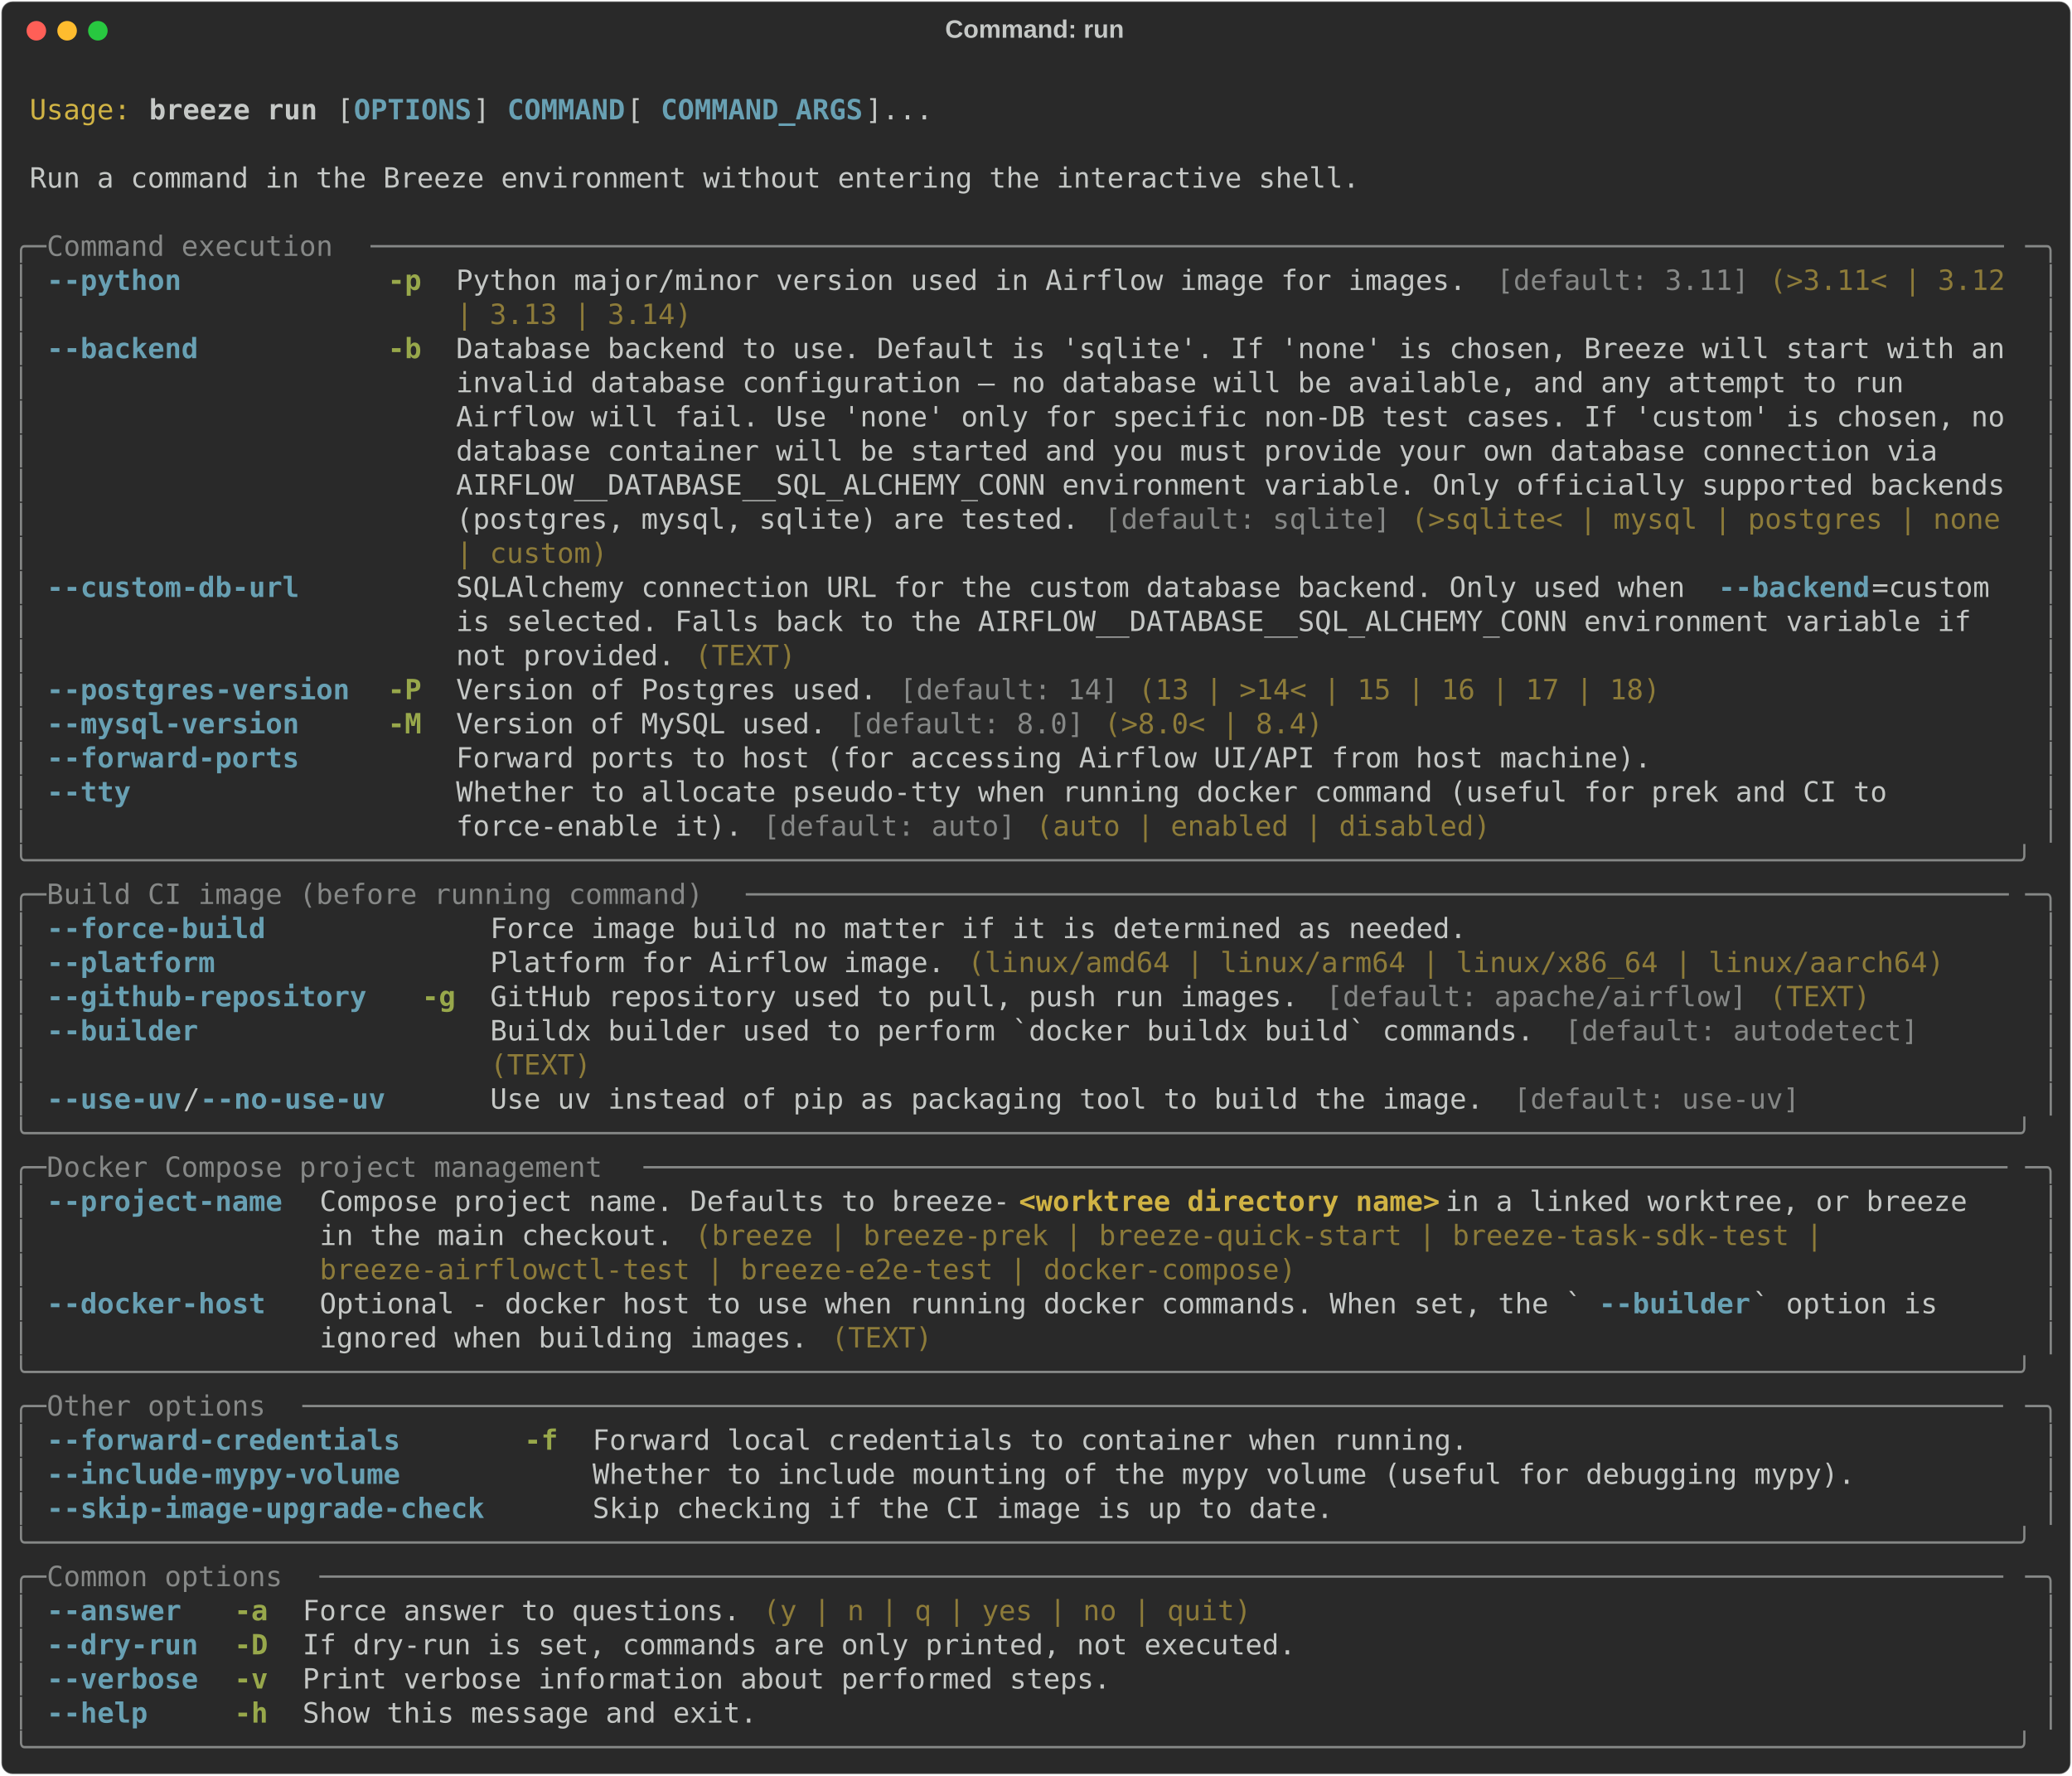
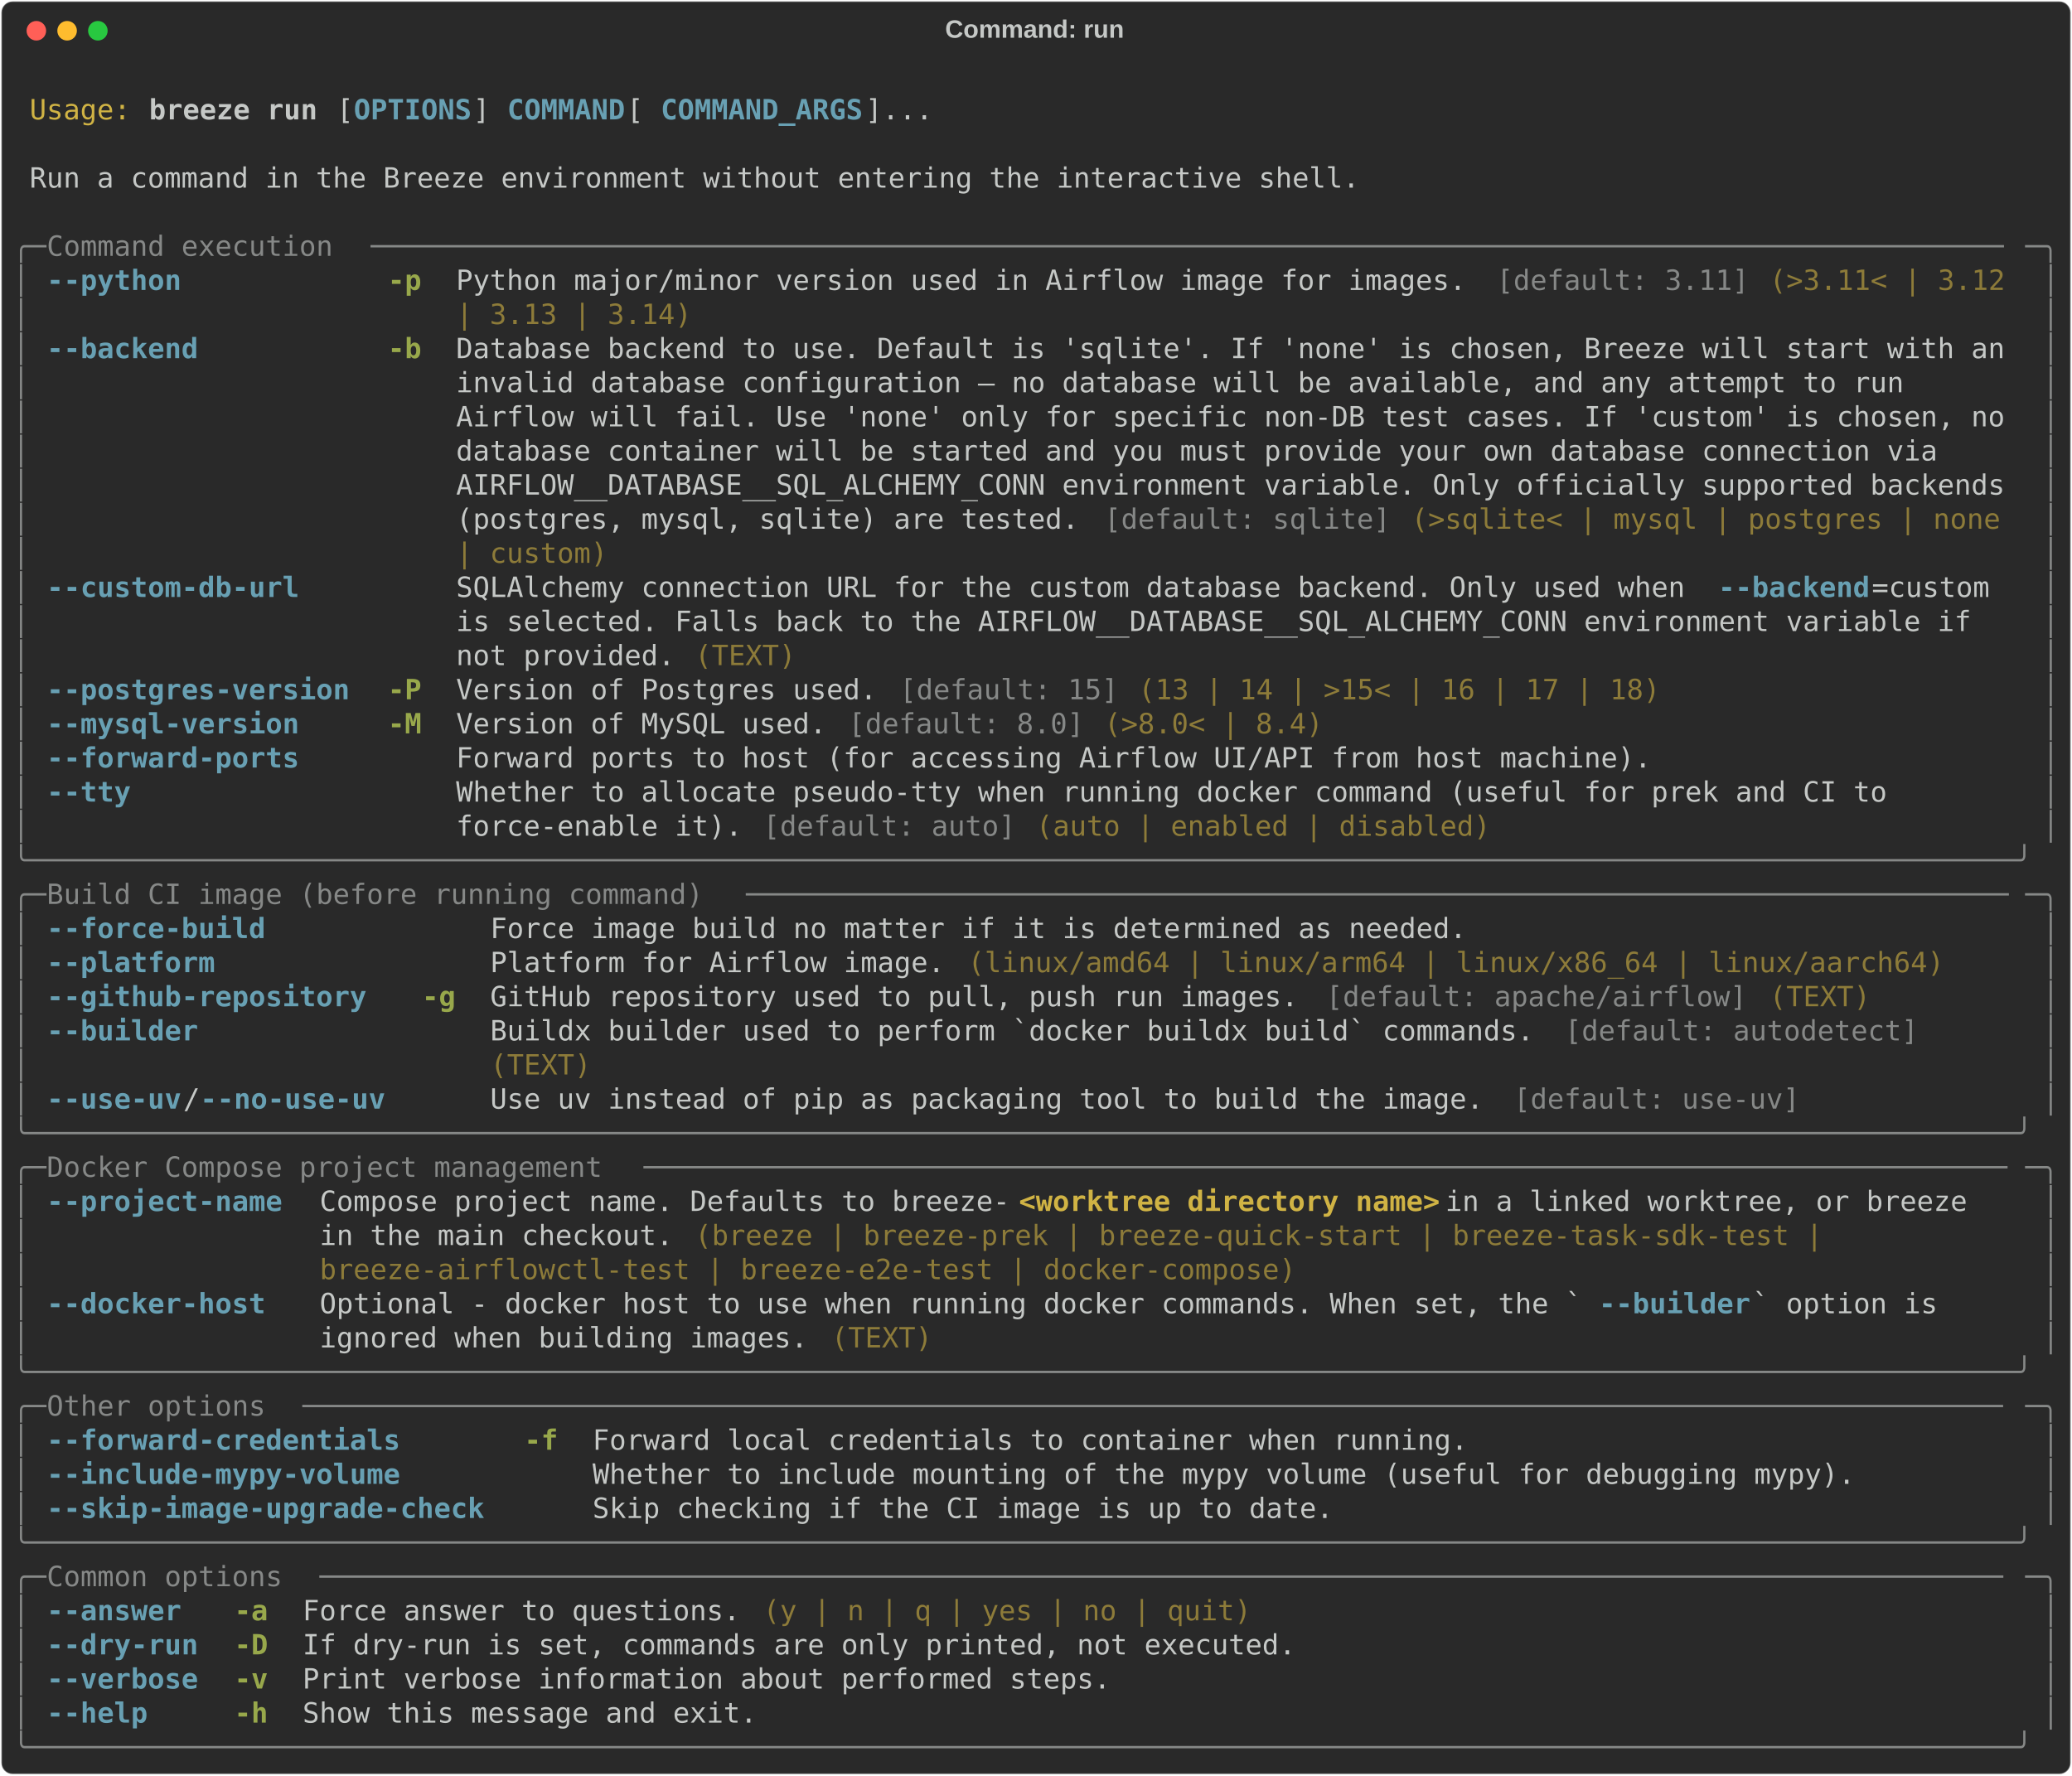
<svg xmlns="http://www.w3.org/2000/svg" class="rich-terminal" viewBox="0 0 1482 1270.0">
  <style>

    @font-face {
        font-family: "Fira Code";
        src: local("FiraCode-Regular"),
                url("https://cdnjs.cloudflare.com/ajax/libs/firacode/6.2.0/woff2/FiraCode-Regular.woff2") format("woff2"),
                url("https://cdnjs.cloudflare.com/ajax/libs/firacode/6.2.0/woff/FiraCode-Regular.woff") format("woff");
        font-style: normal;
        font-weight: 400;
    }
    @font-face {
        font-family: "Fira Code";
        src: local("FiraCode-Bold"),
                url("https://cdnjs.cloudflare.com/ajax/libs/firacode/6.2.0/woff2/FiraCode-Bold.woff2") format("woff2"),
                url("https://cdnjs.cloudflare.com/ajax/libs/firacode/6.2.0/woff/FiraCode-Bold.woff") format("woff");
        font-style: bold;
        font-weight: 700;
    }

    .breeze-run-matrix {
        font-family: Fira Code, monospace;
        font-size: 20px;
        line-height: 24.4px;
        font-variant-east-asian: full-width;
    }

    .breeze-run-title {
        font-size: 18px;
        font-weight: bold;
        font-family: arial;
    }

    .breeze-run-r1 { fill: #c5c8c6 }
.breeze-run-r2 { fill: #d0b344 }
.breeze-run-r3 { fill: #c5c8c6;font-weight: bold }
.breeze-run-r4 { fill: #68a0b3;font-weight: bold }
.breeze-run-r5 { fill: #868887 }
.breeze-run-r6 { fill: #98a84b;font-weight: bold }
.breeze-run-r7 { fill: #8d7b39 }
.breeze-run-r8 { fill: #d0b344;font-weight: bold }
    </style>
  <defs>
    <clipPath id="breeze-run-clip-terminal">
      <rect x="0" y="0" width="1463.0" height="1219.0" />
    </clipPath>
    <clipPath id="breeze-run-line-0">
      <rect x="0" y="1.5" width="1464" height="24.65" />
    </clipPath>
    <clipPath id="breeze-run-line-1">
      <rect x="0" y="25.9" width="1464" height="24.65" />
    </clipPath>
    <clipPath id="breeze-run-line-2">
      <rect x="0" y="50.3" width="1464" height="24.65" />
    </clipPath>
    <clipPath id="breeze-run-line-3">
      <rect x="0" y="74.7" width="1464" height="24.65" />
    </clipPath>
    <clipPath id="breeze-run-line-4">
      <rect x="0" y="99.1" width="1464" height="24.65" />
    </clipPath>
    <clipPath id="breeze-run-line-5">
      <rect x="0" y="123.5" width="1464" height="24.65" />
    </clipPath>
    <clipPath id="breeze-run-line-6">
      <rect x="0" y="147.9" width="1464" height="24.65" />
    </clipPath>
    <clipPath id="breeze-run-line-7">
      <rect x="0" y="172.3" width="1464" height="24.65" />
    </clipPath>
    <clipPath id="breeze-run-line-8">
      <rect x="0" y="196.7" width="1464" height="24.65" />
    </clipPath>
    <clipPath id="breeze-run-line-9">
      <rect x="0" y="221.1" width="1464" height="24.65" />
    </clipPath>
    <clipPath id="breeze-run-line-10">
      <rect x="0" y="245.5" width="1464" height="24.65" />
    </clipPath>
    <clipPath id="breeze-run-line-11">
      <rect x="0" y="269.9" width="1464" height="24.65" />
    </clipPath>
    <clipPath id="breeze-run-line-12">
      <rect x="0" y="294.3" width="1464" height="24.65" />
    </clipPath>
    <clipPath id="breeze-run-line-13">
      <rect x="0" y="318.7" width="1464" height="24.65" />
    </clipPath>
    <clipPath id="breeze-run-line-14">
      <rect x="0" y="343.1" width="1464" height="24.65" />
    </clipPath>
    <clipPath id="breeze-run-line-15">
      <rect x="0" y="367.5" width="1464" height="24.65" />
    </clipPath>
    <clipPath id="breeze-run-line-16">
      <rect x="0" y="391.9" width="1464" height="24.65" />
    </clipPath>
    <clipPath id="breeze-run-line-17">
      <rect x="0" y="416.3" width="1464" height="24.65" />
    </clipPath>
    <clipPath id="breeze-run-line-18">
      <rect x="0" y="440.7" width="1464" height="24.65" />
    </clipPath>
    <clipPath id="breeze-run-line-19">
      <rect x="0" y="465.1" width="1464" height="24.65" />
    </clipPath>
    <clipPath id="breeze-run-line-20">
      <rect x="0" y="489.5" width="1464" height="24.65" />
    </clipPath>
    <clipPath id="breeze-run-line-21">
      <rect x="0" y="513.9" width="1464" height="24.65" />
    </clipPath>
    <clipPath id="breeze-run-line-22">
      <rect x="0" y="538.3" width="1464" height="24.65" />
    </clipPath>
    <clipPath id="breeze-run-line-23">
      <rect x="0" y="562.7" width="1464" height="24.65" />
    </clipPath>
    <clipPath id="breeze-run-line-24">
      <rect x="0" y="587.1" width="1464" height="24.65" />
    </clipPath>
    <clipPath id="breeze-run-line-25">
      <rect x="0" y="611.5" width="1464" height="24.65" />
    </clipPath>
    <clipPath id="breeze-run-line-26">
      <rect x="0" y="635.9" width="1464" height="24.65" />
    </clipPath>
    <clipPath id="breeze-run-line-27">
      <rect x="0" y="660.3" width="1464" height="24.65" />
    </clipPath>
    <clipPath id="breeze-run-line-28">
      <rect x="0" y="684.7" width="1464" height="24.65" />
    </clipPath>
    <clipPath id="breeze-run-line-29">
      <rect x="0" y="709.1" width="1464" height="24.65" />
    </clipPath>
    <clipPath id="breeze-run-line-30">
      <rect x="0" y="733.5" width="1464" height="24.65" />
    </clipPath>
    <clipPath id="breeze-run-line-31">
      <rect x="0" y="757.9" width="1464" height="24.65" />
    </clipPath>
    <clipPath id="breeze-run-line-32">
      <rect x="0" y="782.3" width="1464" height="24.65" />
    </clipPath>
    <clipPath id="breeze-run-line-33">
      <rect x="0" y="806.7" width="1464" height="24.65" />
    </clipPath>
    <clipPath id="breeze-run-line-34">
      <rect x="0" y="831.1" width="1464" height="24.65" />
    </clipPath>
    <clipPath id="breeze-run-line-35">
      <rect x="0" y="855.5" width="1464" height="24.65" />
    </clipPath>
    <clipPath id="breeze-run-line-36">
      <rect x="0" y="879.9" width="1464" height="24.65" />
    </clipPath>
    <clipPath id="breeze-run-line-37">
      <rect x="0" y="904.3" width="1464" height="24.65" />
    </clipPath>
    <clipPath id="breeze-run-line-38">
      <rect x="0" y="928.7" width="1464" height="24.65" />
    </clipPath>
    <clipPath id="breeze-run-line-39">
      <rect x="0" y="953.1" width="1464" height="24.65" />
    </clipPath>
    <clipPath id="breeze-run-line-40">
      <rect x="0" y="977.5" width="1464" height="24.65" />
    </clipPath>
    <clipPath id="breeze-run-line-41">
      <rect x="0" y="1001.9" width="1464" height="24.65" />
    </clipPath>
    <clipPath id="breeze-run-line-42">
      <rect x="0" y="1026.3" width="1464" height="24.65" />
    </clipPath>
    <clipPath id="breeze-run-line-43">
      <rect x="0" y="1050.7" width="1464" height="24.65" />
    </clipPath>
    <clipPath id="breeze-run-line-44">
      <rect x="0" y="1075.1" width="1464" height="24.65" />
    </clipPath>
    <clipPath id="breeze-run-line-45">
      <rect x="0" y="1099.5" width="1464" height="24.65" />
    </clipPath>
    <clipPath id="breeze-run-line-46">
      <rect x="0" y="1123.9" width="1464" height="24.65" />
    </clipPath>
    <clipPath id="breeze-run-line-47">
      <rect x="0" y="1148.3" width="1464" height="24.65" />
    </clipPath>
    <clipPath id="breeze-run-line-48">
      <rect x="0" y="1172.7" width="1464" height="24.65" />
    </clipPath>
  </defs>
  <rect fill="#292929" stroke="rgba(255,255,255,0.35)" stroke-width="1" x="1" y="1" width="1480" height="1268" rx="8" />
  <text class="breeze-run-title" fill="#c5c8c6" text-anchor="middle" x="740" y="27">Command: run</text>
  <g transform="translate(26,22)">
    <circle cx="0" cy="0" r="7" fill="#ff5f57" />
    <circle cx="22" cy="0" r="7" fill="#febc2e" />
    <circle cx="44" cy="0" r="7" fill="#28c840" />
  </g>
  <g transform="translate(9, 41)" clip-path="url(#breeze-run-clip-terminal)">
    <g class="breeze-run-matrix">
      <text class="breeze-run-r1" x="1464" y="20" textLength="12.2" clip-path="url(#breeze-run-line-0)">
</text>
      <text class="breeze-run-r2" x="12.2" y="44.4" textLength="73.2" clip-path="url(#breeze-run-line-1)">Usage:</text>
      <text class="breeze-run-r3" x="97.6" y="44.4" textLength="122" clip-path="url(#breeze-run-line-1)">breeze run</text>
      <text class="breeze-run-r1" x="231.8" y="44.4" textLength="12.2" clip-path="url(#breeze-run-line-1)">[</text>
      <text class="breeze-run-r4" x="244" y="44.4" textLength="85.4" clip-path="url(#breeze-run-line-1)">OPTIONS</text>
      <text class="breeze-run-r1" x="329.4" y="44.4" textLength="24.4" clip-path="url(#breeze-run-line-1)">] </text>
      <text class="breeze-run-r4" x="353.8" y="44.4" textLength="85.4" clip-path="url(#breeze-run-line-1)">COMMAND</text>
      <text class="breeze-run-r1" x="439.2" y="44.4" textLength="24.4" clip-path="url(#breeze-run-line-1)"> [</text>
      <text class="breeze-run-r4" x="463.6" y="44.4" textLength="146.4" clip-path="url(#breeze-run-line-1)">COMMAND_ARGS</text>
      <text class="breeze-run-r1" x="610" y="44.4" textLength="48.8" clip-path="url(#breeze-run-line-1)">]...</text>
      <text class="breeze-run-r1" x="1464" y="44.4" textLength="12.2" clip-path="url(#breeze-run-line-1)">
</text>
      <text class="breeze-run-r1" x="1464" y="68.8" textLength="12.2" clip-path="url(#breeze-run-line-2)">
</text>
      <text class="breeze-run-r1" x="12.2" y="93.2" textLength="963.8" clip-path="url(#breeze-run-line-3)">Run a command in the Breeze environment without entering the interactive shell.</text>
      <text class="breeze-run-r1" x="1464" y="93.2" textLength="12.2" clip-path="url(#breeze-run-line-3)">
</text>
      <text class="breeze-run-r1" x="1464" y="117.6" textLength="12.2" clip-path="url(#breeze-run-line-4)">
</text>
      <text class="breeze-run-r5" x="0" y="142" textLength="24.4" clip-path="url(#breeze-run-line-5)">╭─</text>
      <text class="breeze-run-r5" x="24.4" y="142" textLength="231.8" clip-path="url(#breeze-run-line-5)"> Command execution </text>
      <text class="breeze-run-r5" x="256.2" y="142" textLength="1183.4" clip-path="url(#breeze-run-line-5)">─────────────────────────────────────────────────────────────────────────────────────────────────</text>
      <text class="breeze-run-r5" x="1439.6" y="142" textLength="24.4" clip-path="url(#breeze-run-line-5)">─╮</text>
      <text class="breeze-run-r1" x="1464" y="142" textLength="12.2" clip-path="url(#breeze-run-line-5)">
</text>
      <text class="breeze-run-r5" x="0" y="166.4" textLength="12.2" clip-path="url(#breeze-run-line-6)">│</text>
      <text class="breeze-run-r4" x="24.4" y="166.4" textLength="219.6" clip-path="url(#breeze-run-line-6)">--python          </text>
      <text class="breeze-run-r6" x="268.4" y="166.4" textLength="24.4" clip-path="url(#breeze-run-line-6)">-p</text>
      <text class="breeze-run-r1" x="317.2" y="166.4" textLength="744.2" clip-path="url(#breeze-run-line-6)">Python major/minor version used in Airflow image for images. </text>
      <text class="breeze-run-r5" x="1061.4" y="166.4" textLength="183" clip-path="url(#breeze-run-line-6)">[default: 3.11]</text>
      <text class="breeze-run-r7" x="1256.6" y="166.4" textLength="183" clip-path="url(#breeze-run-line-6)">(&gt;3.11&lt; | 3.12 </text>
      <text class="breeze-run-r5" x="1451.8" y="166.4" textLength="12.2" clip-path="url(#breeze-run-line-6)">│</text>
      <text class="breeze-run-r1" x="1464" y="166.4" textLength="12.2" clip-path="url(#breeze-run-line-6)">
</text>
      <text class="breeze-run-r5" x="0" y="190.8" textLength="12.2" clip-path="url(#breeze-run-line-7)">│</text>
      <text class="breeze-run-r7" x="317.2" y="190.8" textLength="170.8" clip-path="url(#breeze-run-line-7)">| 3.13 | 3.14)</text>
      <text class="breeze-run-r5" x="1451.8" y="190.8" textLength="12.2" clip-path="url(#breeze-run-line-7)">│</text>
      <text class="breeze-run-r1" x="1464" y="190.8" textLength="12.2" clip-path="url(#breeze-run-line-7)">
</text>
      <text class="breeze-run-r5" x="0" y="215.2" textLength="12.2" clip-path="url(#breeze-run-line-8)">│</text>
      <text class="breeze-run-r4" x="24.4" y="215.2" textLength="219.6" clip-path="url(#breeze-run-line-8)">--backend         </text>
      <text class="breeze-run-r6" x="268.4" y="215.2" textLength="24.4" clip-path="url(#breeze-run-line-8)">-b</text>
      <text class="breeze-run-r1" x="317.2" y="215.2" textLength="1122.4" clip-path="url(#breeze-run-line-8)">Database backend to use. Default is 'sqlite'. If 'none' is chosen, Breeze will start with an</text>
      <text class="breeze-run-r5" x="1451.8" y="215.2" textLength="12.2" clip-path="url(#breeze-run-line-8)">│</text>
      <text class="breeze-run-r1" x="1464" y="215.2" textLength="12.2" clip-path="url(#breeze-run-line-8)">
</text>
      <text class="breeze-run-r5" x="0" y="239.6" textLength="12.2" clip-path="url(#breeze-run-line-9)">│</text>
      <text class="breeze-run-r1" x="317.2" y="239.6" textLength="1122.4" clip-path="url(#breeze-run-line-9)">invalid database configuration — no database will be available, and any attempt to run      </text>
      <text class="breeze-run-r5" x="1451.8" y="239.6" textLength="12.2" clip-path="url(#breeze-run-line-9)">│</text>
      <text class="breeze-run-r1" x="1464" y="239.6" textLength="12.2" clip-path="url(#breeze-run-line-9)">
</text>
      <text class="breeze-run-r5" x="0" y="264" textLength="12.2" clip-path="url(#breeze-run-line-10)">│</text>
      <text class="breeze-run-r1" x="317.2" y="264" textLength="1122.4" clip-path="url(#breeze-run-line-10)">Airflow will fail. Use 'none' only for specific non-DB test cases. If 'custom' is chosen, no</text>
      <text class="breeze-run-r5" x="1451.8" y="264" textLength="12.2" clip-path="url(#breeze-run-line-10)">│</text>
      <text class="breeze-run-r1" x="1464" y="264" textLength="12.2" clip-path="url(#breeze-run-line-10)">
</text>
      <text class="breeze-run-r5" x="0" y="288.4" textLength="12.2" clip-path="url(#breeze-run-line-11)">│</text>
      <text class="breeze-run-r1" x="317.2" y="288.4" textLength="1122.4" clip-path="url(#breeze-run-line-11)">database container will be started and you must provide your own database connection via    </text>
      <text class="breeze-run-r5" x="1451.8" y="288.4" textLength="12.2" clip-path="url(#breeze-run-line-11)">│</text>
      <text class="breeze-run-r1" x="1464" y="288.4" textLength="12.2" clip-path="url(#breeze-run-line-11)">
</text>
      <text class="breeze-run-r5" x="0" y="312.8" textLength="12.2" clip-path="url(#breeze-run-line-12)">│</text>
      <text class="breeze-run-r1" x="317.2" y="312.8" textLength="1122.4" clip-path="url(#breeze-run-line-12)">AIRFLOW__DATABASE__SQL_ALCHEMY_CONN environment variable. Only officially supported backends</text>
      <text class="breeze-run-r5" x="1451.8" y="312.8" textLength="12.2" clip-path="url(#breeze-run-line-12)">│</text>
      <text class="breeze-run-r1" x="1464" y="312.8" textLength="12.2" clip-path="url(#breeze-run-line-12)">
</text>
      <text class="breeze-run-r5" x="0" y="337.2" textLength="12.2" clip-path="url(#breeze-run-line-13)">│</text>
      <text class="breeze-run-r1" x="317.2" y="337.2" textLength="463.6" clip-path="url(#breeze-run-line-13)">(postgres, mysql, sqlite) are tested. </text>
      <text class="breeze-run-r5" x="780.8" y="337.2" textLength="207.4" clip-path="url(#breeze-run-line-13)">[default: sqlite]</text>
      <text class="breeze-run-r7" x="1000.4" y="337.2" textLength="439.2" clip-path="url(#breeze-run-line-13)">(&gt;sqlite&lt; | mysql | postgres | none </text>
      <text class="breeze-run-r5" x="1451.8" y="337.2" textLength="12.2" clip-path="url(#breeze-run-line-13)">│</text>
      <text class="breeze-run-r1" x="1464" y="337.2" textLength="12.2" clip-path="url(#breeze-run-line-13)">
</text>
      <text class="breeze-run-r5" x="0" y="361.6" textLength="12.2" clip-path="url(#breeze-run-line-14)">│</text>
      <text class="breeze-run-r7" x="317.2" y="361.6" textLength="109.8" clip-path="url(#breeze-run-line-14)">| custom)</text>
      <text class="breeze-run-r5" x="1451.8" y="361.6" textLength="12.2" clip-path="url(#breeze-run-line-14)">│</text>
      <text class="breeze-run-r1" x="1464" y="361.6" textLength="12.2" clip-path="url(#breeze-run-line-14)">
</text>
      <text class="breeze-run-r5" x="0" y="386" textLength="12.2" clip-path="url(#breeze-run-line-15)">│</text>
      <text class="breeze-run-r4" x="24.4" y="386" textLength="219.6" clip-path="url(#breeze-run-line-15)">--custom-db-url   </text>
      <text class="breeze-run-r1" x="317.2" y="386" textLength="902.8" clip-path="url(#breeze-run-line-15)">SQLAlchemy connection URL for the custom database backend. Only used when </text>
      <text class="breeze-run-r4" x="1220" y="386" textLength="109.8" clip-path="url(#breeze-run-line-15)">--backend</text>
      <text class="breeze-run-r1" x="1329.8" y="386" textLength="109.8" clip-path="url(#breeze-run-line-15)">=custom  </text>
      <text class="breeze-run-r5" x="1451.8" y="386" textLength="12.2" clip-path="url(#breeze-run-line-15)">│</text>
      <text class="breeze-run-r1" x="1464" y="386" textLength="12.2" clip-path="url(#breeze-run-line-15)">
</text>
      <text class="breeze-run-r5" x="0" y="410.4" textLength="12.2" clip-path="url(#breeze-run-line-16)">│</text>
      <text class="breeze-run-r1" x="317.2" y="410.4" textLength="1122.4" clip-path="url(#breeze-run-line-16)">is selected. Falls back to the AIRFLOW__DATABASE__SQL_ALCHEMY_CONN environment variable if  </text>
      <text class="breeze-run-r5" x="1451.8" y="410.4" textLength="12.2" clip-path="url(#breeze-run-line-16)">│</text>
      <text class="breeze-run-r1" x="1464" y="410.4" textLength="12.2" clip-path="url(#breeze-run-line-16)">
</text>
      <text class="breeze-run-r5" x="0" y="434.8" textLength="12.2" clip-path="url(#breeze-run-line-17)">│</text>
      <text class="breeze-run-r1" x="317.2" y="434.8" textLength="170.8" clip-path="url(#breeze-run-line-17)">not provided. </text>
      <text class="breeze-run-r7" x="488" y="434.8" textLength="73.2" clip-path="url(#breeze-run-line-17)">(TEXT)</text>
      <text class="breeze-run-r5" x="1451.8" y="434.8" textLength="12.2" clip-path="url(#breeze-run-line-17)">│</text>
      <text class="breeze-run-r1" x="1464" y="434.8" textLength="12.2" clip-path="url(#breeze-run-line-17)">
</text>
      <text class="breeze-run-r5" x="0" y="459.2" textLength="12.2" clip-path="url(#breeze-run-line-18)">│</text>
      <text class="breeze-run-r4" x="24.4" y="459.2" textLength="219.6" clip-path="url(#breeze-run-line-18)">--postgres-version</text>
      <text class="breeze-run-r6" x="268.4" y="459.2" textLength="24.4" clip-path="url(#breeze-run-line-18)">-P</text>
      <text class="breeze-run-r1" x="317.2" y="459.2" textLength="317.2" clip-path="url(#breeze-run-line-18)">Version of Postgres used. </text>
-       <text class="breeze-run-r5" x="634.4" y="459.2" textLength="158.6" clip-path="url(#breeze-run-line-18)">[default: 14]</text>
-       <text class="breeze-run-r7" x="805.2" y="459.2" textLength="378.2" clip-path="url(#breeze-run-line-18)">(13 | &gt;14&lt; | 15 | 16 | 17 | 18)</text>
+       <text class="breeze-run-r5" x="634.4" y="459.2" textLength="158.6" clip-path="url(#breeze-run-line-18)">[default: 15]</text>
+       <text class="breeze-run-r7" x="805.2" y="459.2" textLength="378.2" clip-path="url(#breeze-run-line-18)">(13 | 14 | &gt;15&lt; | 16 | 17 | 18)</text>
      <text class="breeze-run-r5" x="1451.8" y="459.2" textLength="12.2" clip-path="url(#breeze-run-line-18)">│</text>
      <text class="breeze-run-r1" x="1464" y="459.2" textLength="12.2" clip-path="url(#breeze-run-line-18)">
</text>
      <text class="breeze-run-r5" x="0" y="483.6" textLength="12.2" clip-path="url(#breeze-run-line-19)">│</text>
      <text class="breeze-run-r4" x="24.4" y="483.6" textLength="219.6" clip-path="url(#breeze-run-line-19)">--mysql-version   </text>
      <text class="breeze-run-r6" x="268.4" y="483.6" textLength="24.4" clip-path="url(#breeze-run-line-19)">-M</text>
      <text class="breeze-run-r1" x="317.2" y="483.6" textLength="280.6" clip-path="url(#breeze-run-line-19)">Version of MySQL used. </text>
      <text class="breeze-run-r5" x="597.8" y="483.6" textLength="170.8" clip-path="url(#breeze-run-line-19)">[default: 8.0]</text>
      <text class="breeze-run-r7" x="780.8" y="483.6" textLength="158.6" clip-path="url(#breeze-run-line-19)">(&gt;8.0&lt; | 8.4)</text>
      <text class="breeze-run-r5" x="1451.8" y="483.6" textLength="12.2" clip-path="url(#breeze-run-line-19)">│</text>
      <text class="breeze-run-r1" x="1464" y="483.6" textLength="12.2" clip-path="url(#breeze-run-line-19)">
</text>
      <text class="breeze-run-r5" x="0" y="508" textLength="12.2" clip-path="url(#breeze-run-line-20)">│</text>
      <text class="breeze-run-r4" x="24.4" y="508" textLength="219.6" clip-path="url(#breeze-run-line-20)">--forward-ports   </text>
      <text class="breeze-run-r1" x="317.2" y="508" textLength="866.2" clip-path="url(#breeze-run-line-20)">Forward ports to host (for accessing Airflow UI/API from host machine).</text>
      <text class="breeze-run-r5" x="1451.8" y="508" textLength="12.2" clip-path="url(#breeze-run-line-20)">│</text>
      <text class="breeze-run-r1" x="1464" y="508" textLength="12.2" clip-path="url(#breeze-run-line-20)">
</text>
      <text class="breeze-run-r5" x="0" y="532.4" textLength="12.2" clip-path="url(#breeze-run-line-21)">│</text>
      <text class="breeze-run-r4" x="24.4" y="532.4" textLength="219.6" clip-path="url(#breeze-run-line-21)">--tty             </text>
      <text class="breeze-run-r1" x="317.2" y="532.4" textLength="1122.4" clip-path="url(#breeze-run-line-21)">Whether to allocate pseudo-tty when running docker command (useful for prek and CI to       </text>
      <text class="breeze-run-r5" x="1451.8" y="532.4" textLength="12.2" clip-path="url(#breeze-run-line-21)">│</text>
      <text class="breeze-run-r1" x="1464" y="532.4" textLength="12.2" clip-path="url(#breeze-run-line-21)">
</text>
      <text class="breeze-run-r5" x="0" y="556.8" textLength="12.2" clip-path="url(#breeze-run-line-22)">│</text>
      <text class="breeze-run-r1" x="317.2" y="556.8" textLength="219.6" clip-path="url(#breeze-run-line-22)">force-enable it). </text>
      <text class="breeze-run-r5" x="536.8" y="556.8" textLength="183" clip-path="url(#breeze-run-line-22)">[default: auto]</text>
      <text class="breeze-run-r7" x="732" y="556.8" textLength="329.4" clip-path="url(#breeze-run-line-22)">(auto | enabled | disabled)</text>
      <text class="breeze-run-r5" x="1451.8" y="556.8" textLength="12.2" clip-path="url(#breeze-run-line-22)">│</text>
      <text class="breeze-run-r1" x="1464" y="556.8" textLength="12.2" clip-path="url(#breeze-run-line-22)">
</text>
      <text class="breeze-run-r5" x="0" y="581.2" textLength="1464" clip-path="url(#breeze-run-line-23)">╰──────────────────────────────────────────────────────────────────────────────────────────────────────────────────────╯</text>
      <text class="breeze-run-r1" x="1464" y="581.2" textLength="12.2" clip-path="url(#breeze-run-line-23)">
</text>
      <text class="breeze-run-r5" x="0" y="605.6" textLength="24.4" clip-path="url(#breeze-run-line-24)">╭─</text>
      <text class="breeze-run-r5" x="24.4" y="605.6" textLength="500.2" clip-path="url(#breeze-run-line-24)"> Build CI image (before running command) </text>
      <text class="breeze-run-r5" x="524.6" y="605.6" textLength="915" clip-path="url(#breeze-run-line-24)">───────────────────────────────────────────────────────────────────────────</text>
      <text class="breeze-run-r5" x="1439.6" y="605.6" textLength="24.4" clip-path="url(#breeze-run-line-24)">─╮</text>
      <text class="breeze-run-r1" x="1464" y="605.6" textLength="12.2" clip-path="url(#breeze-run-line-24)">
</text>
      <text class="breeze-run-r5" x="0" y="630" textLength="12.2" clip-path="url(#breeze-run-line-25)">│</text>
      <text class="breeze-run-r4" x="24.4" y="630" textLength="244" clip-path="url(#breeze-run-line-25)">--force-build       </text>
      <text class="breeze-run-r1" x="341.6" y="630" textLength="707.6" clip-path="url(#breeze-run-line-25)">Force image build no matter if it is determined as needed.</text>
      <text class="breeze-run-r5" x="1451.8" y="630" textLength="12.2" clip-path="url(#breeze-run-line-25)">│</text>
      <text class="breeze-run-r1" x="1464" y="630" textLength="12.2" clip-path="url(#breeze-run-line-25)">
</text>
      <text class="breeze-run-r5" x="0" y="654.4" textLength="12.2" clip-path="url(#breeze-run-line-26)">│</text>
      <text class="breeze-run-r4" x="24.4" y="654.4" textLength="244" clip-path="url(#breeze-run-line-26)">--platform          </text>
      <text class="breeze-run-r1" x="341.6" y="654.4" textLength="341.6" clip-path="url(#breeze-run-line-26)">Platform for Airflow image. </text>
      <text class="breeze-run-r7" x="683.2" y="654.4" textLength="707.6" clip-path="url(#breeze-run-line-26)">(linux/amd64 | linux/arm64 | linux/x86_64 | linux/aarch64)</text>
      <text class="breeze-run-r5" x="1451.8" y="654.4" textLength="12.2" clip-path="url(#breeze-run-line-26)">│</text>
      <text class="breeze-run-r1" x="1464" y="654.4" textLength="12.2" clip-path="url(#breeze-run-line-26)">
</text>
      <text class="breeze-run-r5" x="0" y="678.8" textLength="12.2" clip-path="url(#breeze-run-line-27)">│</text>
      <text class="breeze-run-r4" x="24.4" y="678.8" textLength="244" clip-path="url(#breeze-run-line-27)">--github-repository </text>
      <text class="breeze-run-r6" x="292.8" y="678.8" textLength="24.4" clip-path="url(#breeze-run-line-27)">-g</text>
      <text class="breeze-run-r1" x="341.6" y="678.8" textLength="597.8" clip-path="url(#breeze-run-line-27)">GitHub repository used to pull, push run images. </text>
      <text class="breeze-run-r5" x="939.4" y="678.8" textLength="305" clip-path="url(#breeze-run-line-27)">[default: apache/airflow]</text>
      <text class="breeze-run-r7" x="1256.6" y="678.8" textLength="73.2" clip-path="url(#breeze-run-line-27)">(TEXT)</text>
      <text class="breeze-run-r5" x="1451.8" y="678.8" textLength="12.2" clip-path="url(#breeze-run-line-27)">│</text>
      <text class="breeze-run-r1" x="1464" y="678.8" textLength="12.2" clip-path="url(#breeze-run-line-27)">
</text>
      <text class="breeze-run-r5" x="0" y="703.2" textLength="12.2" clip-path="url(#breeze-run-line-28)">│</text>
      <text class="breeze-run-r4" x="24.4" y="703.2" textLength="244" clip-path="url(#breeze-run-line-28)">--builder           </text>
      <text class="breeze-run-r1" x="341.6" y="703.2" textLength="768.6" clip-path="url(#breeze-run-line-28)">Buildx builder used to perform `docker buildx build` commands. </text>
      <text class="breeze-run-r5" x="1110.2" y="703.2" textLength="256.2" clip-path="url(#breeze-run-line-28)">[default: autodetect]</text>
      <text class="breeze-run-r5" x="1451.8" y="703.2" textLength="12.2" clip-path="url(#breeze-run-line-28)">│</text>
      <text class="breeze-run-r1" x="1464" y="703.2" textLength="12.2" clip-path="url(#breeze-run-line-28)">
</text>
      <text class="breeze-run-r5" x="0" y="727.6" textLength="12.2" clip-path="url(#breeze-run-line-29)">│</text>
      <text class="breeze-run-r7" x="341.6" y="727.6" textLength="73.2" clip-path="url(#breeze-run-line-29)">(TEXT)</text>
      <text class="breeze-run-r5" x="1451.8" y="727.6" textLength="12.2" clip-path="url(#breeze-run-line-29)">│</text>
      <text class="breeze-run-r1" x="1464" y="727.6" textLength="12.2" clip-path="url(#breeze-run-line-29)">
</text>
      <text class="breeze-run-r5" x="0" y="752" textLength="12.2" clip-path="url(#breeze-run-line-30)">│</text>
      <text class="breeze-run-r4" x="24.4" y="752" textLength="97.6" clip-path="url(#breeze-run-line-30)">--use-uv</text>
      <text class="breeze-run-r1" x="122" y="752" textLength="12.2" clip-path="url(#breeze-run-line-30)">/</text>
      <text class="breeze-run-r4" x="134.2" y="752" textLength="134.2" clip-path="url(#breeze-run-line-30)">--no-use-uv</text>
      <text class="breeze-run-r1" x="341.6" y="752" textLength="732" clip-path="url(#breeze-run-line-30)">Use uv instead of pip as packaging tool to build the image. </text>
      <text class="breeze-run-r5" x="1073.6" y="752" textLength="207.4" clip-path="url(#breeze-run-line-30)">[default: use-uv]</text>
      <text class="breeze-run-r5" x="1451.8" y="752" textLength="12.2" clip-path="url(#breeze-run-line-30)">│</text>
      <text class="breeze-run-r1" x="1464" y="752" textLength="12.2" clip-path="url(#breeze-run-line-30)">
</text>
      <text class="breeze-run-r5" x="0" y="776.4" textLength="1464" clip-path="url(#breeze-run-line-31)">╰──────────────────────────────────────────────────────────────────────────────────────────────────────────────────────╯</text>
      <text class="breeze-run-r1" x="1464" y="776.4" textLength="12.2" clip-path="url(#breeze-run-line-31)">
</text>
      <text class="breeze-run-r5" x="0" y="800.8" textLength="24.4" clip-path="url(#breeze-run-line-32)">╭─</text>
      <text class="breeze-run-r5" x="24.4" y="800.8" textLength="427" clip-path="url(#breeze-run-line-32)"> Docker Compose project management </text>
      <text class="breeze-run-r5" x="451.4" y="800.8" textLength="988.2" clip-path="url(#breeze-run-line-32)">─────────────────────────────────────────────────────────────────────────────────</text>
      <text class="breeze-run-r5" x="1439.6" y="800.8" textLength="24.4" clip-path="url(#breeze-run-line-32)">─╮</text>
      <text class="breeze-run-r1" x="1464" y="800.8" textLength="12.2" clip-path="url(#breeze-run-line-32)">
</text>
      <text class="breeze-run-r5" x="0" y="825.2" textLength="12.2" clip-path="url(#breeze-run-line-33)">│</text>
      <text class="breeze-run-r4" x="24.4" y="825.2" textLength="170.8" clip-path="url(#breeze-run-line-33)">--project-name</text>
      <text class="breeze-run-r1" x="219.6" y="825.2" textLength="500.2" clip-path="url(#breeze-run-line-33)">Compose project name. Defaults to breeze-</text>
      <text class="breeze-run-r8" x="719.8" y="825.2" textLength="305" clip-path="url(#breeze-run-line-33)">&lt;worktree directory name&gt;</text>
      <text class="breeze-run-r1" x="1024.8" y="825.2" textLength="414.8" clip-path="url(#breeze-run-line-33)"> in a linked worktree, or breeze  </text>
      <text class="breeze-run-r5" x="1451.8" y="825.2" textLength="12.2" clip-path="url(#breeze-run-line-33)">│</text>
      <text class="breeze-run-r1" x="1464" y="825.2" textLength="12.2" clip-path="url(#breeze-run-line-33)">
</text>
      <text class="breeze-run-r5" x="0" y="849.6" textLength="12.2" clip-path="url(#breeze-run-line-34)">│</text>
      <text class="breeze-run-r1" x="219.6" y="849.6" textLength="268.4" clip-path="url(#breeze-run-line-34)">in the main checkout. </text>
      <text class="breeze-run-r7" x="488" y="849.6" textLength="829.6" clip-path="url(#breeze-run-line-34)">(breeze | breeze-prek | breeze-quick-start | breeze-task-sdk-test | </text>
      <text class="breeze-run-r5" x="1451.8" y="849.6" textLength="12.2" clip-path="url(#breeze-run-line-34)">│</text>
      <text class="breeze-run-r1" x="1464" y="849.6" textLength="12.2" clip-path="url(#breeze-run-line-34)">
</text>
      <text class="breeze-run-r5" x="0" y="874" textLength="12.2" clip-path="url(#breeze-run-line-35)">│</text>
      <text class="breeze-run-r7" x="219.6" y="874" textLength="707.6" clip-path="url(#breeze-run-line-35)">breeze-airflowctl-test | breeze-e2e-test | docker-compose)</text>
      <text class="breeze-run-r5" x="1451.8" y="874" textLength="12.2" clip-path="url(#breeze-run-line-35)">│</text>
      <text class="breeze-run-r1" x="1464" y="874" textLength="12.2" clip-path="url(#breeze-run-line-35)">
</text>
      <text class="breeze-run-r5" x="0" y="898.4" textLength="12.2" clip-path="url(#breeze-run-line-36)">│</text>
      <text class="breeze-run-r4" x="24.4" y="898.4" textLength="170.8" clip-path="url(#breeze-run-line-36)">--docker-host </text>
      <text class="breeze-run-r1" x="219.6" y="898.4" textLength="915" clip-path="url(#breeze-run-line-36)">Optional - docker host to use when running docker commands. When set, the `</text>
      <text class="breeze-run-r4" x="1134.6" y="898.4" textLength="109.8" clip-path="url(#breeze-run-line-36)">--builder</text>
      <text class="breeze-run-r1" x="1244.4" y="898.4" textLength="195.2" clip-path="url(#breeze-run-line-36)">` option is     </text>
      <text class="breeze-run-r5" x="1451.8" y="898.4" textLength="12.2" clip-path="url(#breeze-run-line-36)">│</text>
      <text class="breeze-run-r1" x="1464" y="898.4" textLength="12.2" clip-path="url(#breeze-run-line-36)">
</text>
      <text class="breeze-run-r5" x="0" y="922.8" textLength="12.2" clip-path="url(#breeze-run-line-37)">│</text>
      <text class="breeze-run-r1" x="219.6" y="922.8" textLength="366" clip-path="url(#breeze-run-line-37)">ignored when building images. </text>
      <text class="breeze-run-r7" x="585.6" y="922.8" textLength="73.2" clip-path="url(#breeze-run-line-37)">(TEXT)</text>
      <text class="breeze-run-r5" x="1451.8" y="922.8" textLength="12.2" clip-path="url(#breeze-run-line-37)">│</text>
      <text class="breeze-run-r1" x="1464" y="922.8" textLength="12.2" clip-path="url(#breeze-run-line-37)">
</text>
      <text class="breeze-run-r5" x="0" y="947.2" textLength="1464" clip-path="url(#breeze-run-line-38)">╰──────────────────────────────────────────────────────────────────────────────────────────────────────────────────────╯</text>
      <text class="breeze-run-r1" x="1464" y="947.2" textLength="12.2" clip-path="url(#breeze-run-line-38)">
</text>
      <text class="breeze-run-r5" x="0" y="971.6" textLength="24.4" clip-path="url(#breeze-run-line-39)">╭─</text>
      <text class="breeze-run-r5" x="24.4" y="971.6" textLength="183" clip-path="url(#breeze-run-line-39)"> Other options </text>
      <text class="breeze-run-r5" x="207.4" y="971.6" textLength="1232.2" clip-path="url(#breeze-run-line-39)">─────────────────────────────────────────────────────────────────────────────────────────────────────</text>
      <text class="breeze-run-r5" x="1439.6" y="971.6" textLength="24.4" clip-path="url(#breeze-run-line-39)">─╮</text>
      <text class="breeze-run-r1" x="1464" y="971.6" textLength="12.2" clip-path="url(#breeze-run-line-39)">
</text>
      <text class="breeze-run-r5" x="0" y="996" textLength="12.2" clip-path="url(#breeze-run-line-40)">│</text>
      <text class="breeze-run-r4" x="24.4" y="996" textLength="317.2" clip-path="url(#breeze-run-line-40)">--forward-credentials     </text>
      <text class="breeze-run-r6" x="366" y="996" textLength="24.4" clip-path="url(#breeze-run-line-40)">-f</text>
      <text class="breeze-run-r1" x="414.8" y="996" textLength="634.4" clip-path="url(#breeze-run-line-40)">Forward local credentials to container when running.</text>
      <text class="breeze-run-r5" x="1451.8" y="996" textLength="12.2" clip-path="url(#breeze-run-line-40)">│</text>
      <text class="breeze-run-r1" x="1464" y="996" textLength="12.2" clip-path="url(#breeze-run-line-40)">
</text>
      <text class="breeze-run-r5" x="0" y="1020.4" textLength="12.2" clip-path="url(#breeze-run-line-41)">│</text>
      <text class="breeze-run-r4" x="24.4" y="1020.4" textLength="317.2" clip-path="url(#breeze-run-line-41)">--include-mypy-volume     </text>
      <text class="breeze-run-r1" x="414.8" y="1020.4" textLength="915" clip-path="url(#breeze-run-line-41)">Whether to include mounting of the mypy volume (useful for debugging mypy).</text>
      <text class="breeze-run-r5" x="1451.8" y="1020.4" textLength="12.2" clip-path="url(#breeze-run-line-41)">│</text>
      <text class="breeze-run-r1" x="1464" y="1020.4" textLength="12.2" clip-path="url(#breeze-run-line-41)">
</text>
      <text class="breeze-run-r5" x="0" y="1044.8" textLength="12.2" clip-path="url(#breeze-run-line-42)">│</text>
      <text class="breeze-run-r4" x="24.4" y="1044.8" textLength="317.2" clip-path="url(#breeze-run-line-42)">--skip-image-upgrade-check</text>
      <text class="breeze-run-r1" x="414.8" y="1044.8" textLength="536.8" clip-path="url(#breeze-run-line-42)">Skip checking if the CI image is up to date.</text>
      <text class="breeze-run-r5" x="1451.8" y="1044.8" textLength="12.2" clip-path="url(#breeze-run-line-42)">│</text>
      <text class="breeze-run-r1" x="1464" y="1044.8" textLength="12.2" clip-path="url(#breeze-run-line-42)">
</text>
      <text class="breeze-run-r5" x="0" y="1069.2" textLength="1464" clip-path="url(#breeze-run-line-43)">╰──────────────────────────────────────────────────────────────────────────────────────────────────────────────────────╯</text>
      <text class="breeze-run-r1" x="1464" y="1069.2" textLength="12.2" clip-path="url(#breeze-run-line-43)">
</text>
      <text class="breeze-run-r5" x="0" y="1093.6" textLength="24.4" clip-path="url(#breeze-run-line-44)">╭─</text>
      <text class="breeze-run-r5" x="24.4" y="1093.6" textLength="195.2" clip-path="url(#breeze-run-line-44)"> Common options </text>
      <text class="breeze-run-r5" x="219.6" y="1093.6" textLength="1220" clip-path="url(#breeze-run-line-44)">────────────────────────────────────────────────────────────────────────────────────────────────────</text>
      <text class="breeze-run-r5" x="1439.6" y="1093.6" textLength="24.4" clip-path="url(#breeze-run-line-44)">─╮</text>
      <text class="breeze-run-r1" x="1464" y="1093.6" textLength="12.2" clip-path="url(#breeze-run-line-44)">
</text>
      <text class="breeze-run-r5" x="0" y="1118" textLength="12.2" clip-path="url(#breeze-run-line-45)">│</text>
      <text class="breeze-run-r4" x="24.4" y="1118" textLength="109.8" clip-path="url(#breeze-run-line-45)">--answer </text>
      <text class="breeze-run-r6" x="158.6" y="1118" textLength="24.4" clip-path="url(#breeze-run-line-45)">-a</text>
      <text class="breeze-run-r1" x="207.4" y="1118" textLength="329.4" clip-path="url(#breeze-run-line-45)">Force answer to questions. </text>
      <text class="breeze-run-r7" x="536.8" y="1118" textLength="353.8" clip-path="url(#breeze-run-line-45)">(y | n | q | yes | no | quit)</text>
      <text class="breeze-run-r5" x="1451.8" y="1118" textLength="12.2" clip-path="url(#breeze-run-line-45)">│</text>
      <text class="breeze-run-r1" x="1464" y="1118" textLength="12.2" clip-path="url(#breeze-run-line-45)">
</text>
      <text class="breeze-run-r5" x="0" y="1142.4" textLength="12.2" clip-path="url(#breeze-run-line-46)">│</text>
      <text class="breeze-run-r4" x="24.4" y="1142.4" textLength="109.8" clip-path="url(#breeze-run-line-46)">--dry-run</text>
      <text class="breeze-run-r6" x="158.6" y="1142.4" textLength="24.4" clip-path="url(#breeze-run-line-46)">-D</text>
      <text class="breeze-run-r1" x="207.4" y="1142.4" textLength="719.8" clip-path="url(#breeze-run-line-46)">If dry-run is set, commands are only printed, not executed.</text>
      <text class="breeze-run-r5" x="1451.8" y="1142.4" textLength="12.2" clip-path="url(#breeze-run-line-46)">│</text>
      <text class="breeze-run-r1" x="1464" y="1142.4" textLength="12.2" clip-path="url(#breeze-run-line-46)">
</text>
      <text class="breeze-run-r5" x="0" y="1166.8" textLength="12.2" clip-path="url(#breeze-run-line-47)">│</text>
      <text class="breeze-run-r4" x="24.4" y="1166.8" textLength="109.8" clip-path="url(#breeze-run-line-47)">--verbose</text>
      <text class="breeze-run-r6" x="158.6" y="1166.8" textLength="24.4" clip-path="url(#breeze-run-line-47)">-v</text>
      <text class="breeze-run-r1" x="207.4" y="1166.8" textLength="585.6" clip-path="url(#breeze-run-line-47)">Print verbose information about performed steps.</text>
      <text class="breeze-run-r5" x="1451.8" y="1166.8" textLength="12.2" clip-path="url(#breeze-run-line-47)">│</text>
      <text class="breeze-run-r1" x="1464" y="1166.8" textLength="12.2" clip-path="url(#breeze-run-line-47)">
</text>
      <text class="breeze-run-r5" x="0" y="1191.2" textLength="12.2" clip-path="url(#breeze-run-line-48)">│</text>
      <text class="breeze-run-r4" x="24.4" y="1191.2" textLength="109.8" clip-path="url(#breeze-run-line-48)">--help   </text>
      <text class="breeze-run-r6" x="158.6" y="1191.2" textLength="24.4" clip-path="url(#breeze-run-line-48)">-h</text>
      <text class="breeze-run-r1" x="207.4" y="1191.2" textLength="329.4" clip-path="url(#breeze-run-line-48)">Show this message and exit.</text>
      <text class="breeze-run-r5" x="1451.8" y="1191.2" textLength="12.2" clip-path="url(#breeze-run-line-48)">│</text>
      <text class="breeze-run-r1" x="1464" y="1191.2" textLength="12.2" clip-path="url(#breeze-run-line-48)">
</text>
      <text class="breeze-run-r5" x="0" y="1215.6" textLength="1464" clip-path="url(#breeze-run-line-49)">╰──────────────────────────────────────────────────────────────────────────────────────────────────────────────────────╯</text>
      <text class="breeze-run-r1" x="1464" y="1215.6" textLength="12.2" clip-path="url(#breeze-run-line-49)">
</text>
    </g>
  </g>
</svg>
